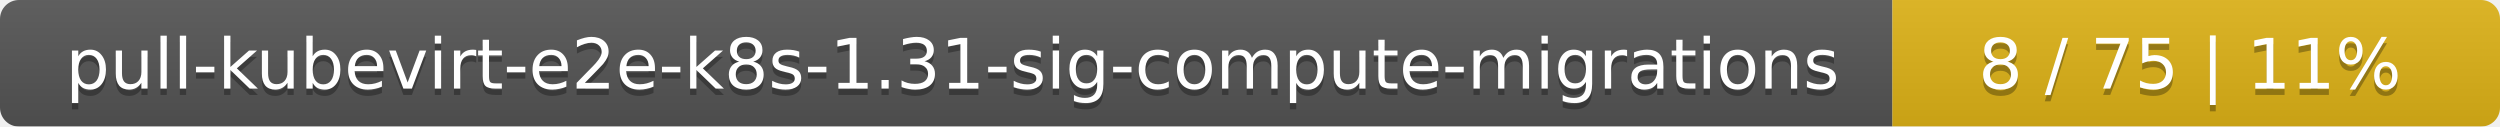
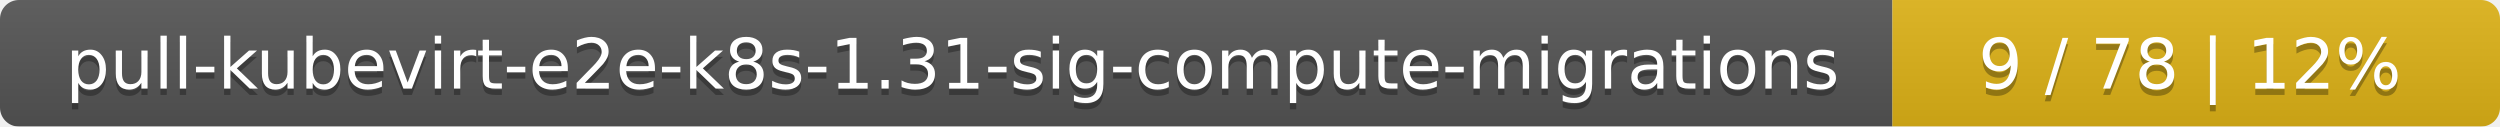
<svg xmlns="http://www.w3.org/2000/svg" width="395" height="20">
  <linearGradient id="smooth" x2="0" y2="100%">
    <stop offset="0" stop-color="#bbb" stop-opacity=".1" />
    <stop offset="1" stop-opacity=".1" />
  </linearGradient>
  <mask id="round">
    <rect width="395" height="20" rx="3" fill="#fff" />
  </mask>
  <g mask="url(#round)">
    <rect width="299" height="20" fill="#555" />
    <rect x="299" width="96" height="20" fill="#dfb317" />
    <rect width="395" height="20" fill="url(#smooth)" />
  </g>
  <g fill="#fff" text-anchor="middle" font-family="DejaVu Sans,Verdana,Geneva,sans-serif" font-size="11">
    <text x="150.5" y="15" fill="#010101" fill-opacity=".3">pull-kubevirt-e2e-k8s-1.31-sig-compute-migrations</text>
    <text x="150.5" y="14">pull-kubevirt-e2e-k8s-1.31-sig-compute-migrations</text>
-     <text x="346" y="15" fill="#010101" fill-opacity=".3">8 / 75    |    11%</text>
-     <text x="346" y="14">8 / 75    |    11%</text>
+     <text x="346" y="15" fill="#010101" fill-opacity=".3">9 / 78    |    12%</text>
+     <text x="346" y="14">9 / 78    |    12%</text>
  </g>
</svg>
